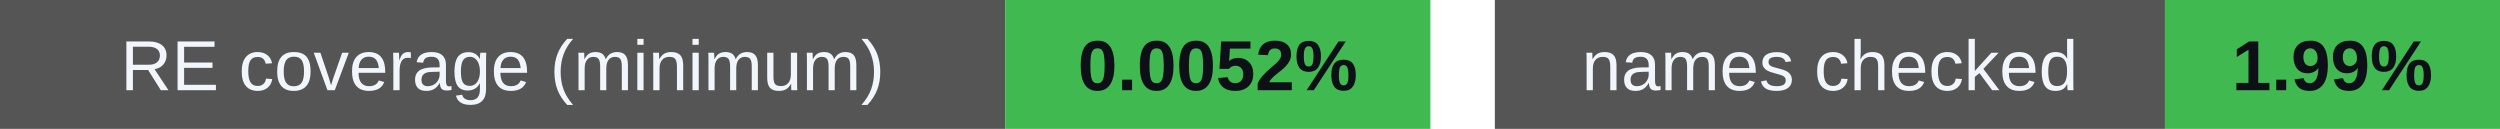
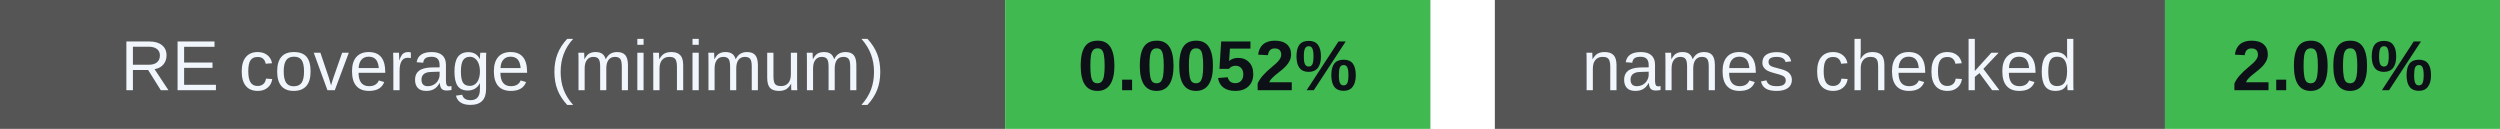
<svg xmlns="http://www.w3.org/2000/svg" width="388" height="20" viewBox="0 0 388 20" role="img" aria-labelledby="badges-title badges-desc">
  <g font-family="-apple-system,BlinkMacSystemFont,Segoe UI,Arial,sans-serif" font-size="11">
    <rect x="0" y="0" width="156" height="20" rx="0" fill="#555" />
    <rect x="156" y="0" width="66" height="20" rx="0" fill="#3fb950" />
    <text x="78.0" y="14" font-size="11" font-weight="500" fill="#f0f6fc" text-anchor="middle">RE coverage (minimum)</text>
    <text x="189.0" y="14" font-size="11" font-weight="700" fill="#0d1117" text-anchor="middle">0.0052%</text>
    <rect x="232" y="0" width="104" height="20" rx="0" fill="#555" />
    <rect x="336" y="0" width="52" height="20" rx="0" fill="#3fb950" />
    <text x="284.0" y="14" font-size="11" font-weight="500" fill="#f0f6fc" text-anchor="middle">names checked</text>
-     <text x="362.0" y="14" font-size="11" font-weight="700" fill="#0d1117" text-anchor="middle">1.99%</text>
+     <text x="362.0" y="14" font-size="11" font-weight="700" fill="#0d1117" text-anchor="middle">2.00%</text>
  </g>
</svg>
